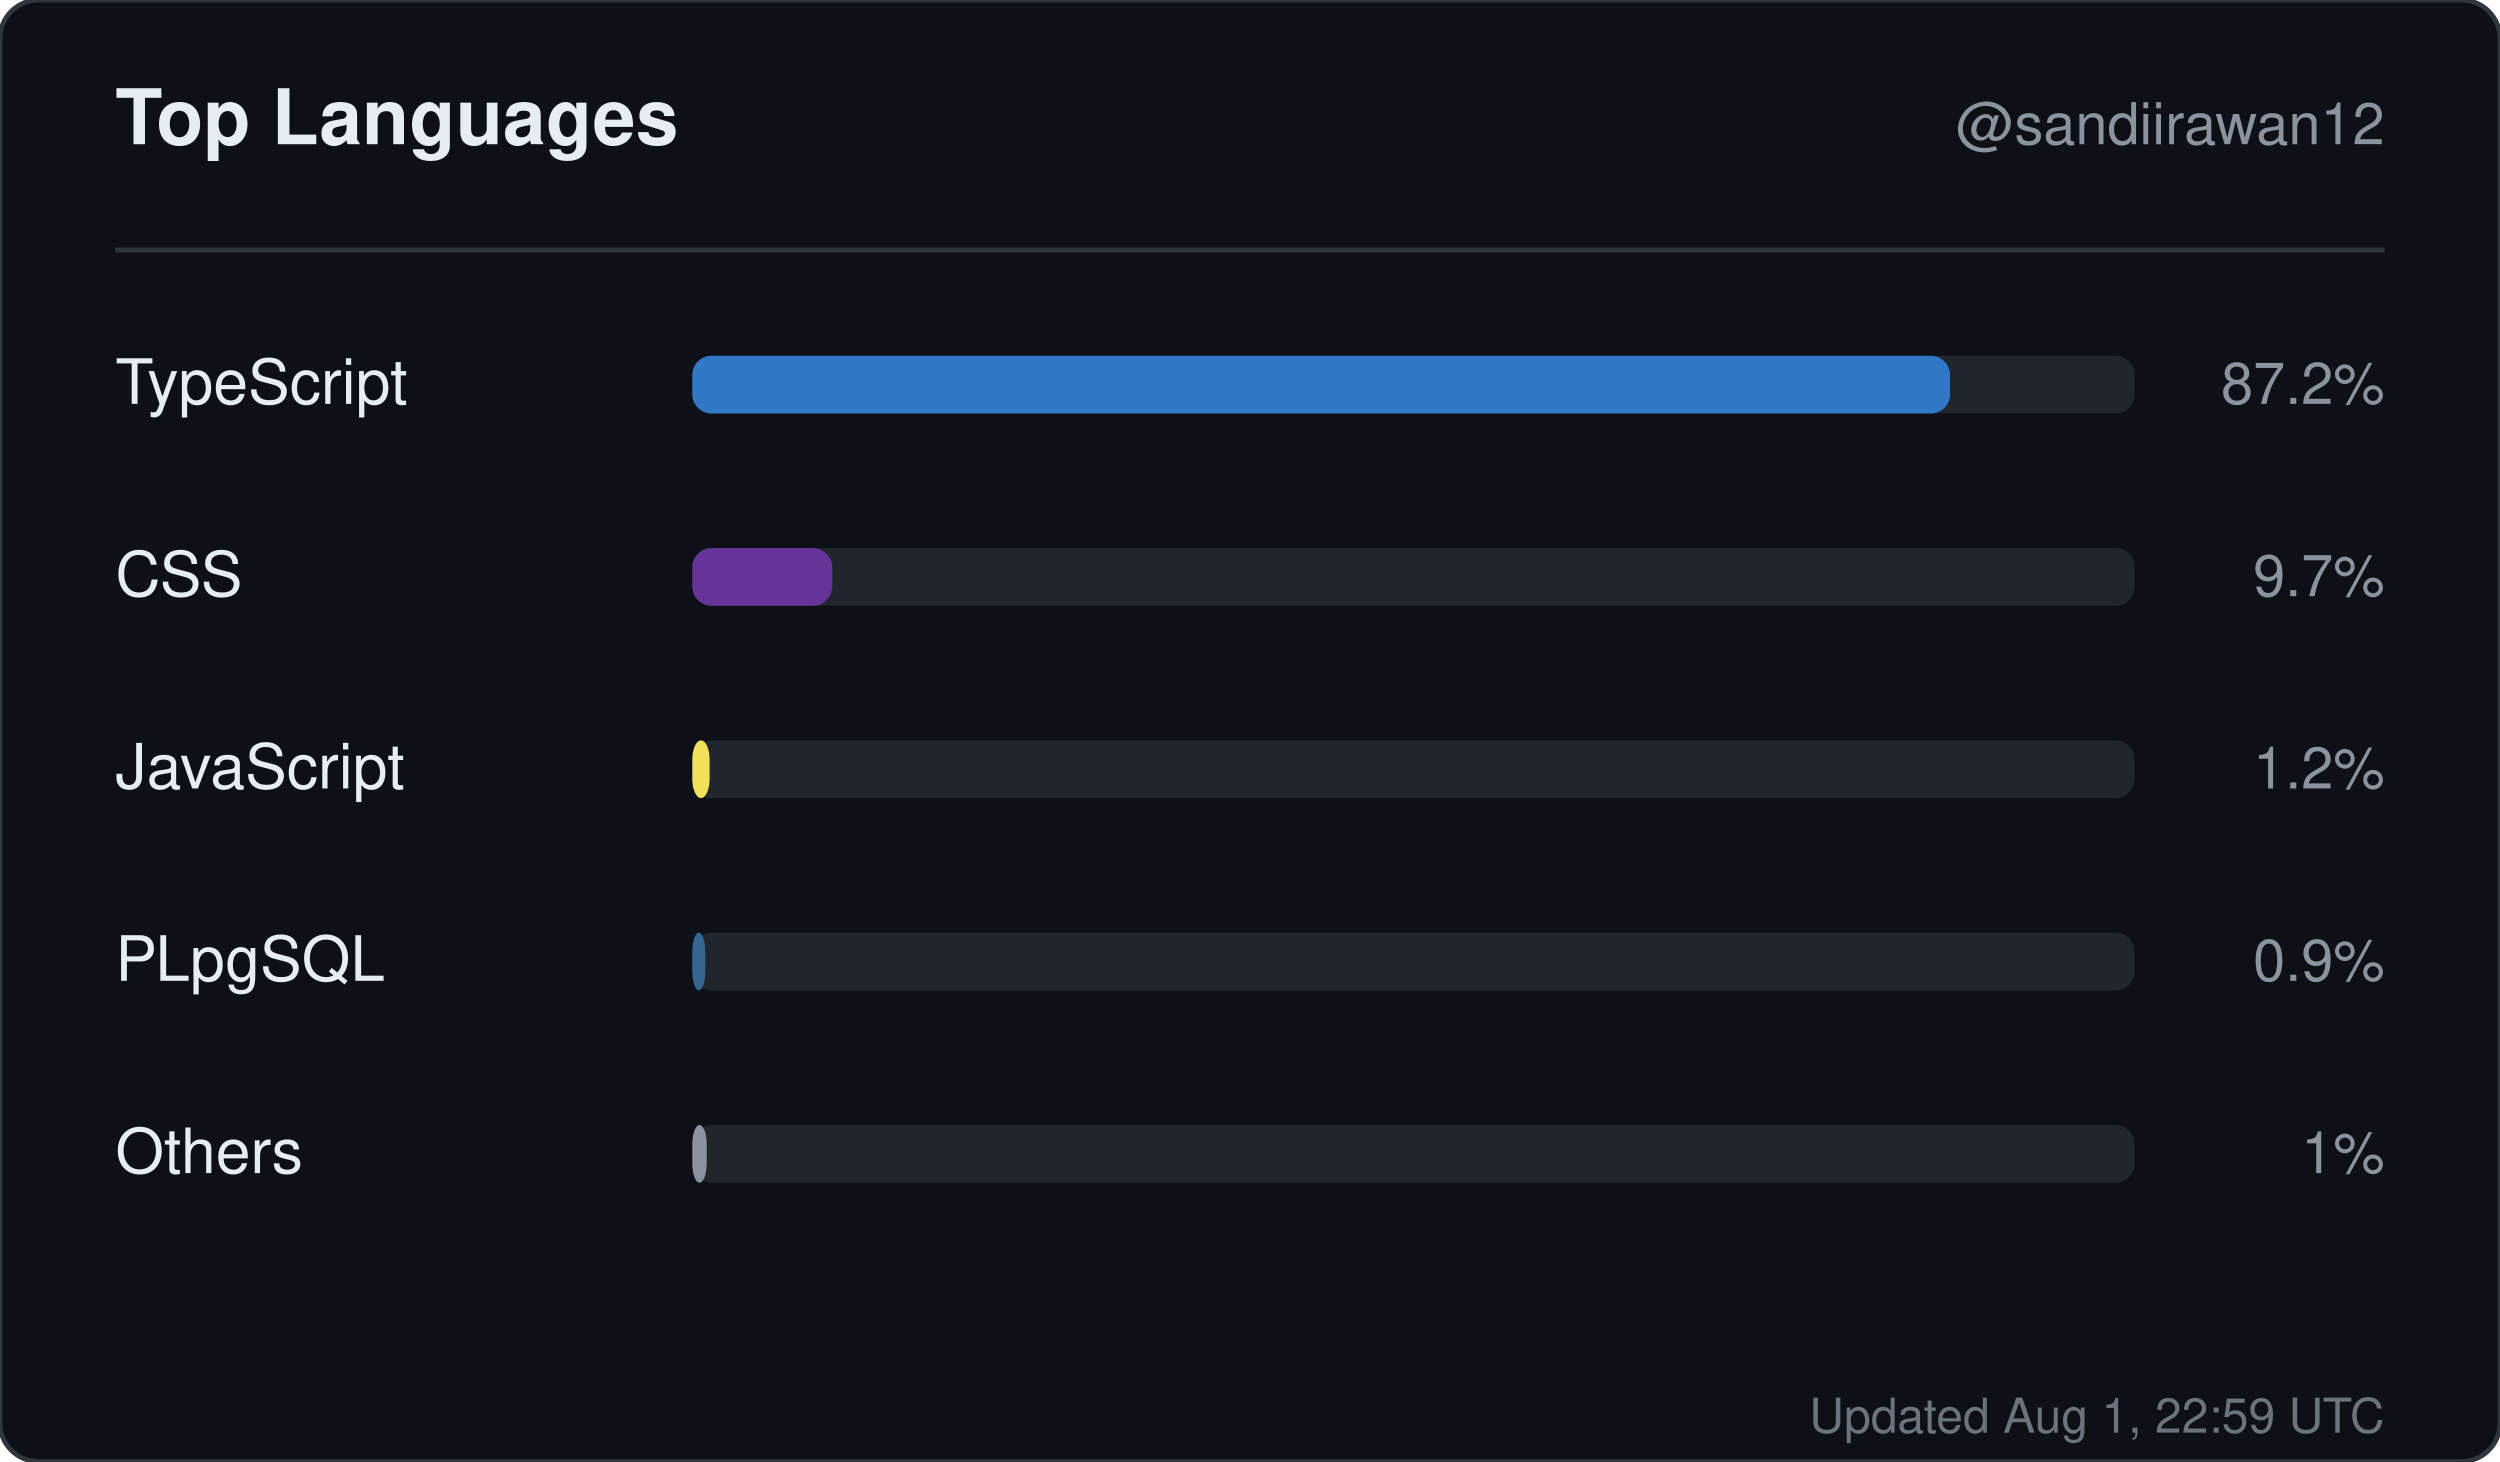
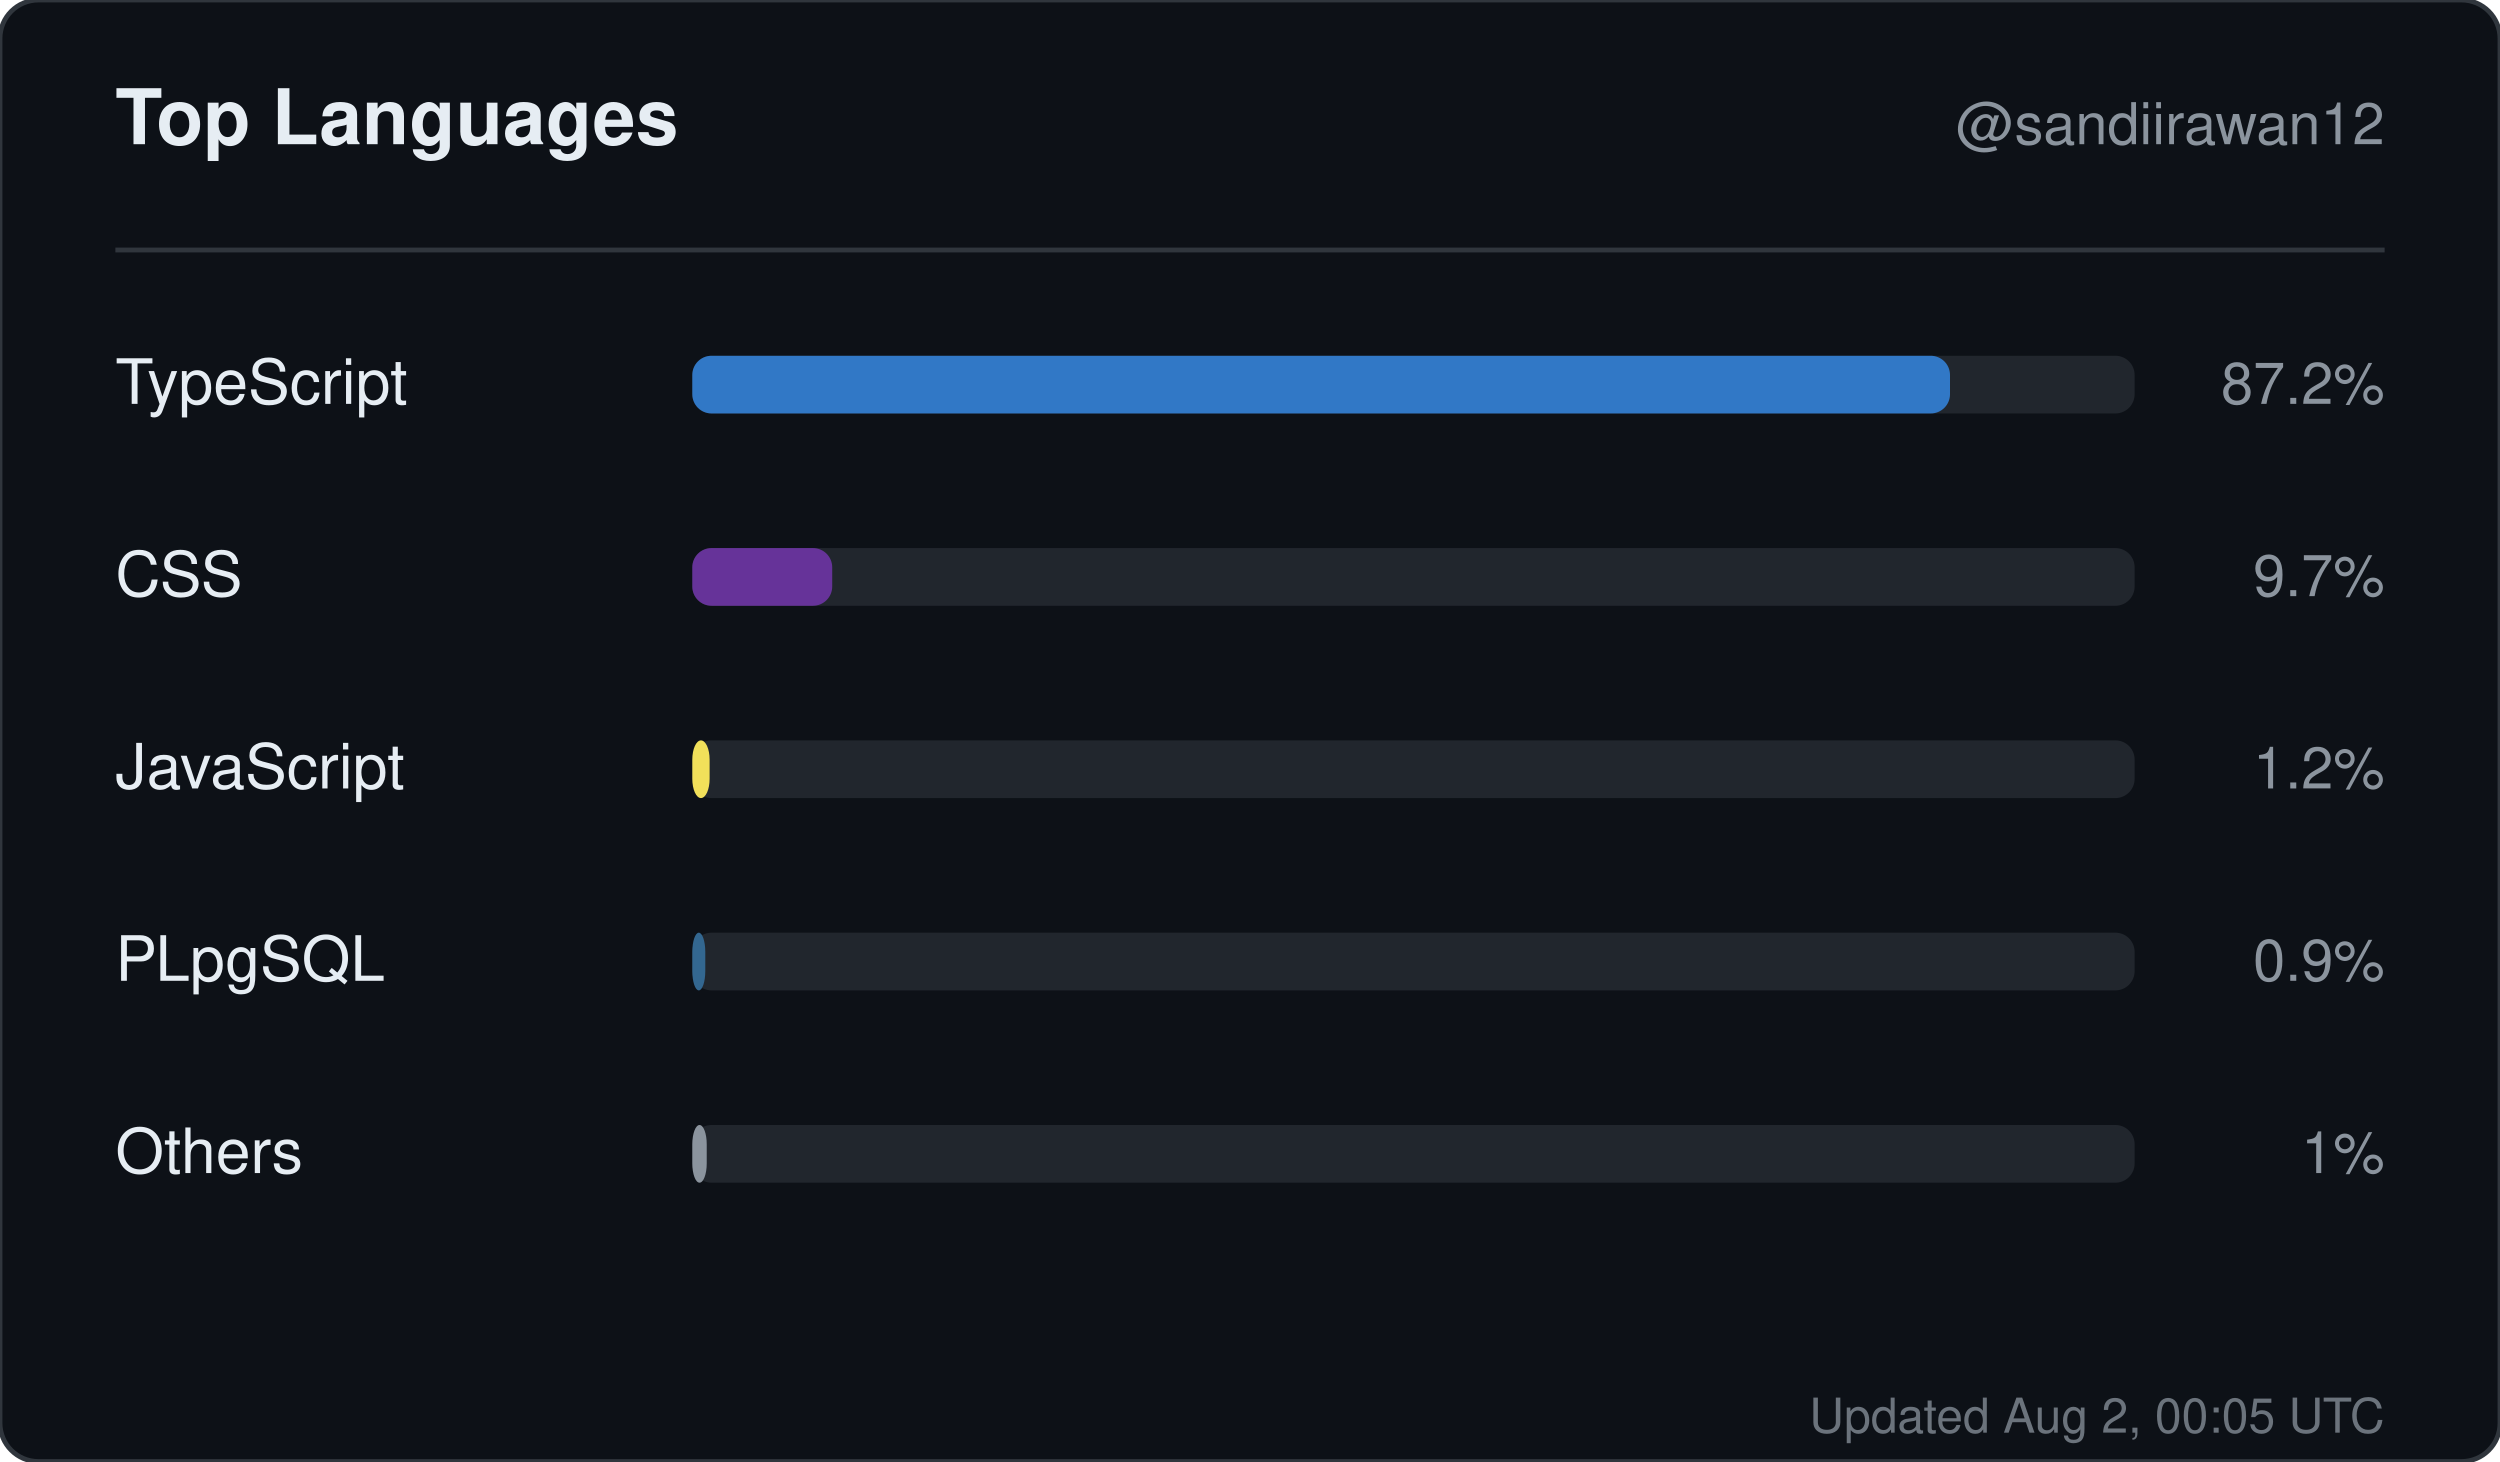
<svg xmlns="http://www.w3.org/2000/svg" width="520" height="304" viewBox="0 0 520 304" role="img" aria-label="Top languages for sandiirawan12">
  <rect width="520" height="304" rx="8" fill="#0d1117" stroke="#30363d" />
  <g font-family="-apple-system, BlinkMacSystemFont, Segoe UI, Helvetica, Arial, sans-serif">
    <text x="24" y="30" fill="#e6edf3" font-size="16" font-weight="700">Top Languages</text>
    <text x="496" y="30" fill="#8b949e" font-size="12" text-anchor="end">@sandiirawan12</text>
    <line x1="24" y1="52" x2="496" y2="52" stroke="#30363d" />
    <text x="24" y="84" fill="#e6edf3" font-size="13">TypeScript</text>
    <rect x="144" y="74" width="300" height="12" rx="4" fill="#21262d" />
    <rect x="144" y="74" width="261.6" height="12" rx="4" fill="#3178c6" />
    <text x="496" y="84" fill="#8b949e" font-size="12" text-anchor="end">87.2%</text>
    <text x="24" y="124" fill="#e6edf3" font-size="13">CSS</text>
    <rect x="144" y="114" width="300" height="12" rx="4" fill="#21262d" />
    <rect x="144" y="114" width="29.1" height="12" rx="4" fill="#663399" />
    <text x="496" y="124" fill="#8b949e" font-size="12" text-anchor="end">9.7%</text>
    <text x="24" y="164" fill="#e6edf3" font-size="13">JavaScript</text>
    <rect x="144" y="154" width="300" height="12" rx="4" fill="#21262d" />
    <rect x="144" y="154" width="3.6" height="12" rx="4" fill="#f1e05a" />
    <text x="496" y="164" fill="#8b949e" font-size="12" text-anchor="end">1.2%</text>
    <text x="24" y="204" fill="#e6edf3" font-size="13">PLpgSQL</text>
    <rect x="144" y="194" width="300" height="12" rx="4" fill="#21262d" />
    <rect x="144" y="194" width="2.7" height="12" rx="4" fill="#336790" />
    <text x="496" y="204" fill="#8b949e" font-size="12" text-anchor="end">0.9%</text>
    <text x="24" y="244" fill="#e6edf3" font-size="13">Others</text>
    <rect x="144" y="234" width="300" height="12" rx="4" fill="#21262d" />
    <rect x="144" y="234" width="3" height="12" rx="4" fill="#8b949e" />
    <text x="496" y="244" fill="#8b949e" font-size="12" text-anchor="end">1%</text>
-     <text x="496" y="298" fill="#8b949e" font-size="10" text-anchor="end" opacity="0.75">Updated Aug 1, 22:59 UTC</text>
+     <text x="496" y="298" fill="#8b949e" font-size="10" text-anchor="end" opacity="0.75">Updated Aug 2, 00:05 UTC</text>
  </g>
</svg>
